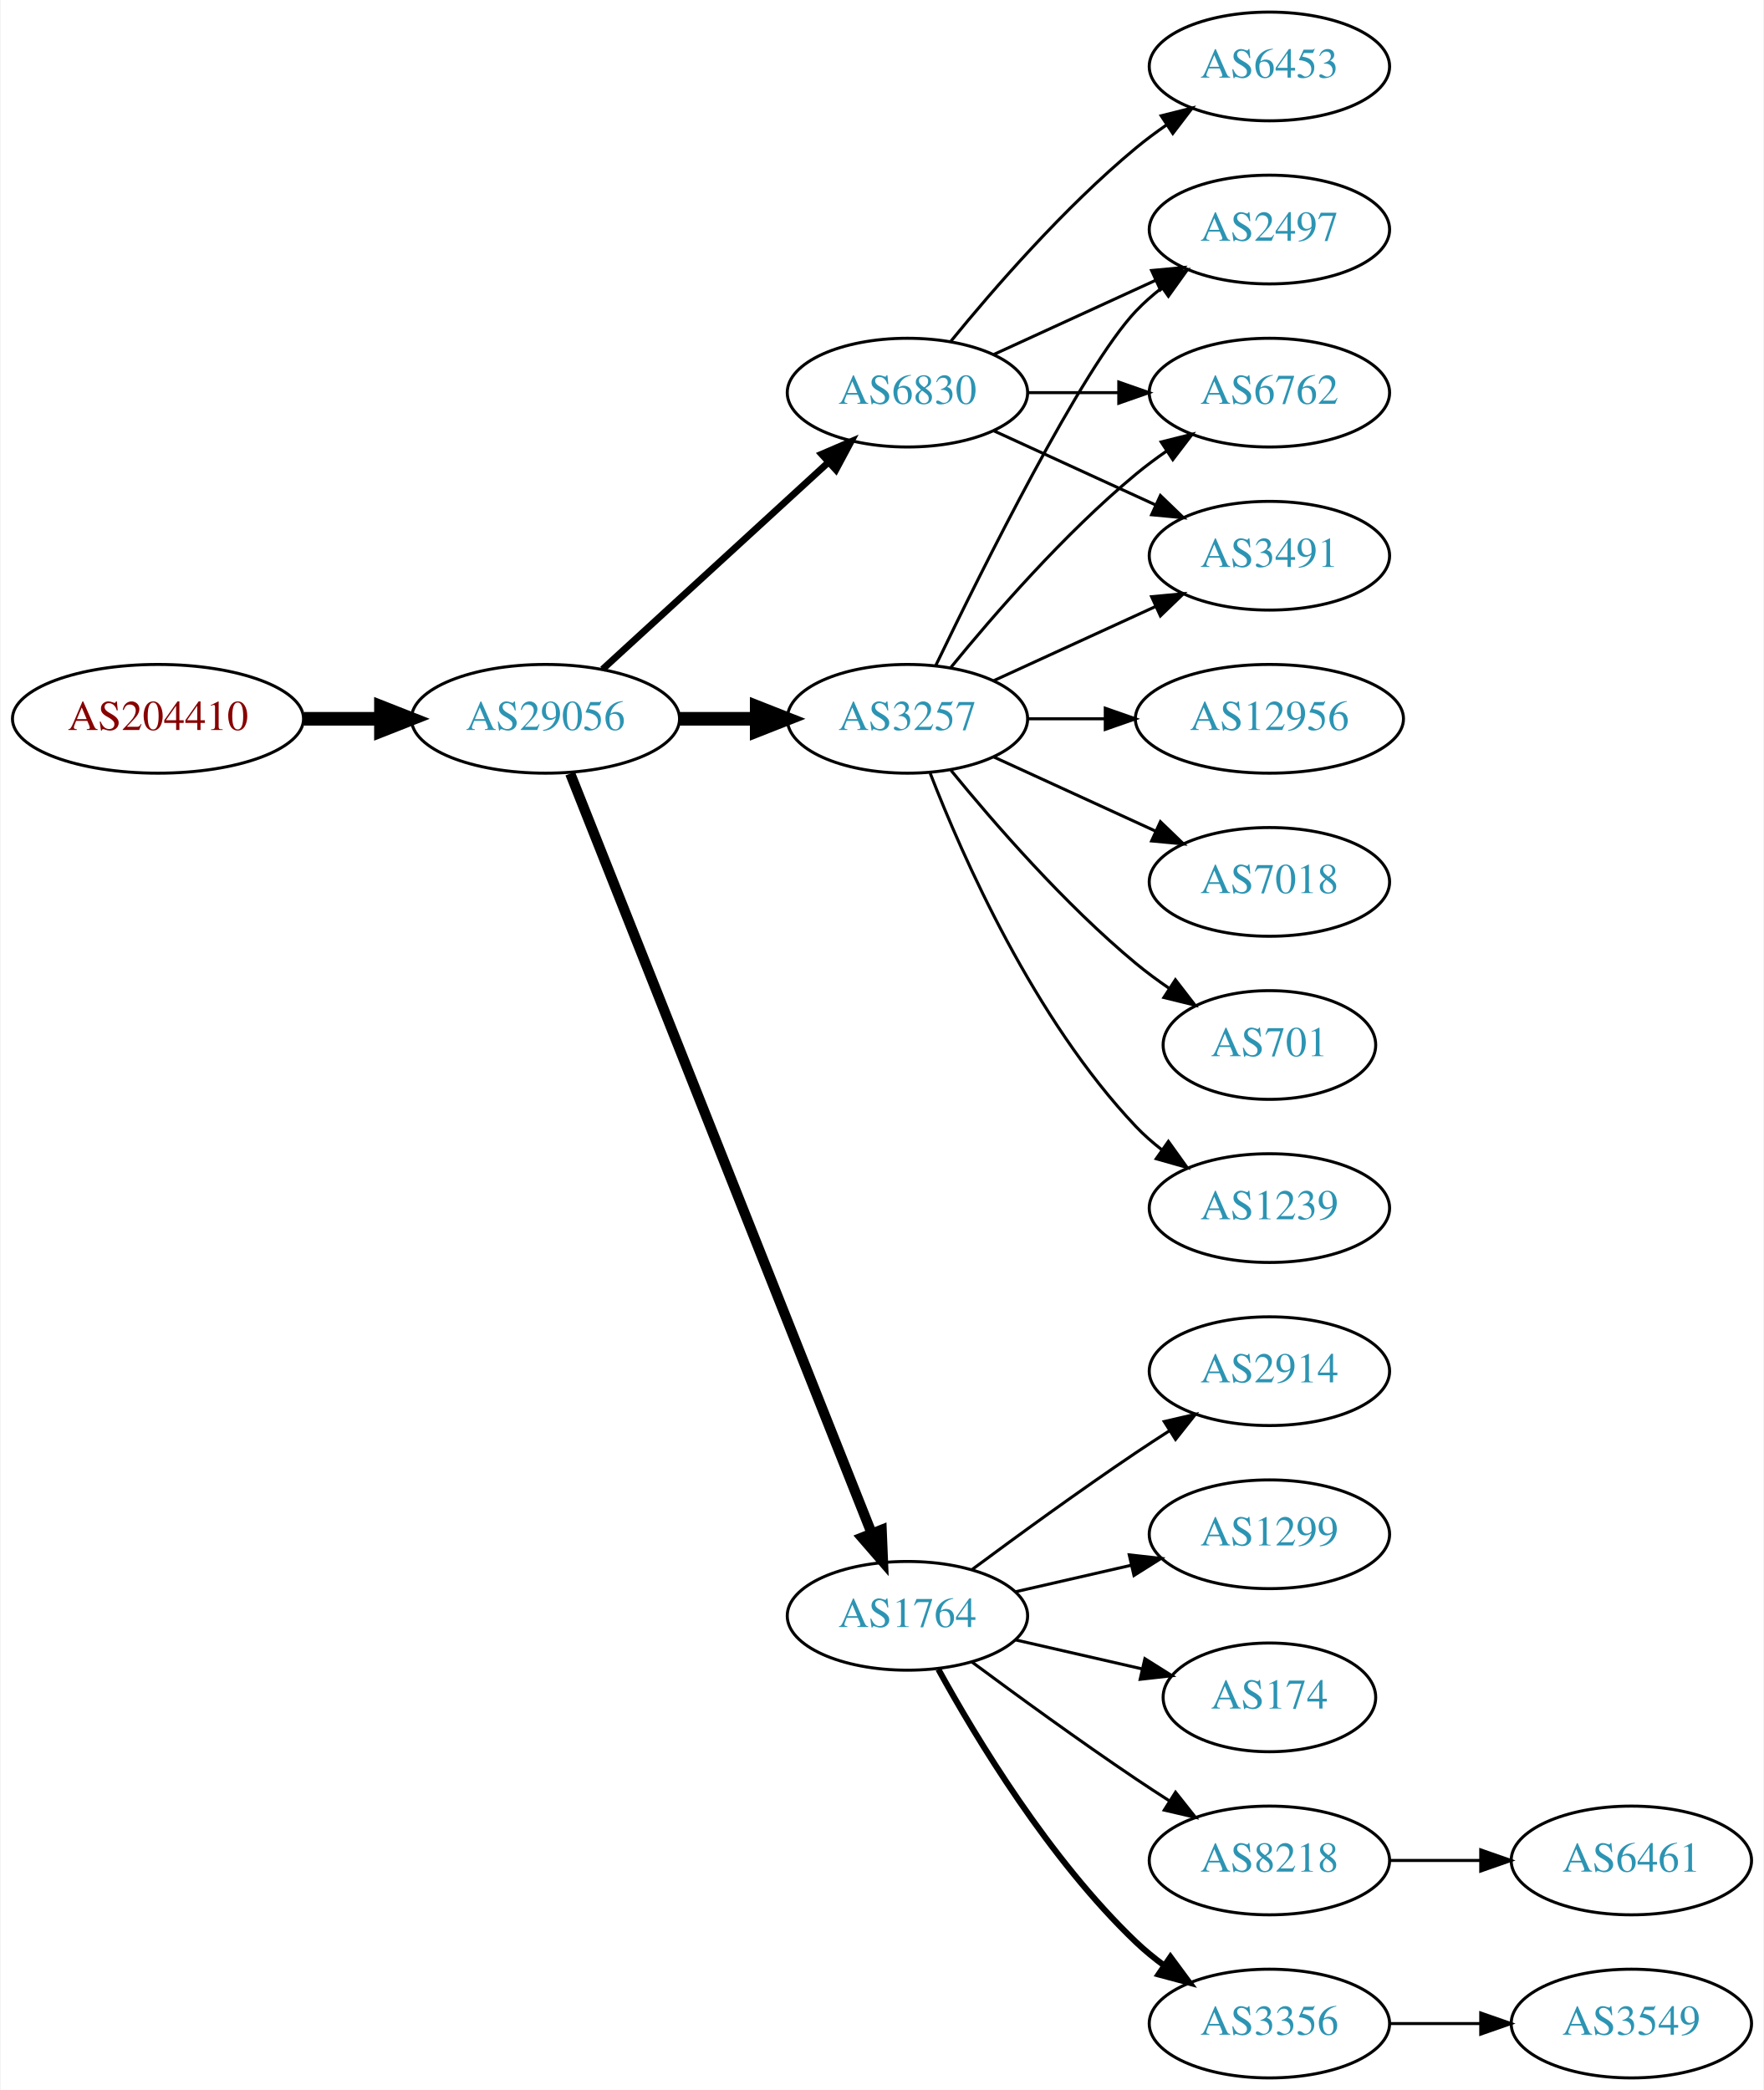
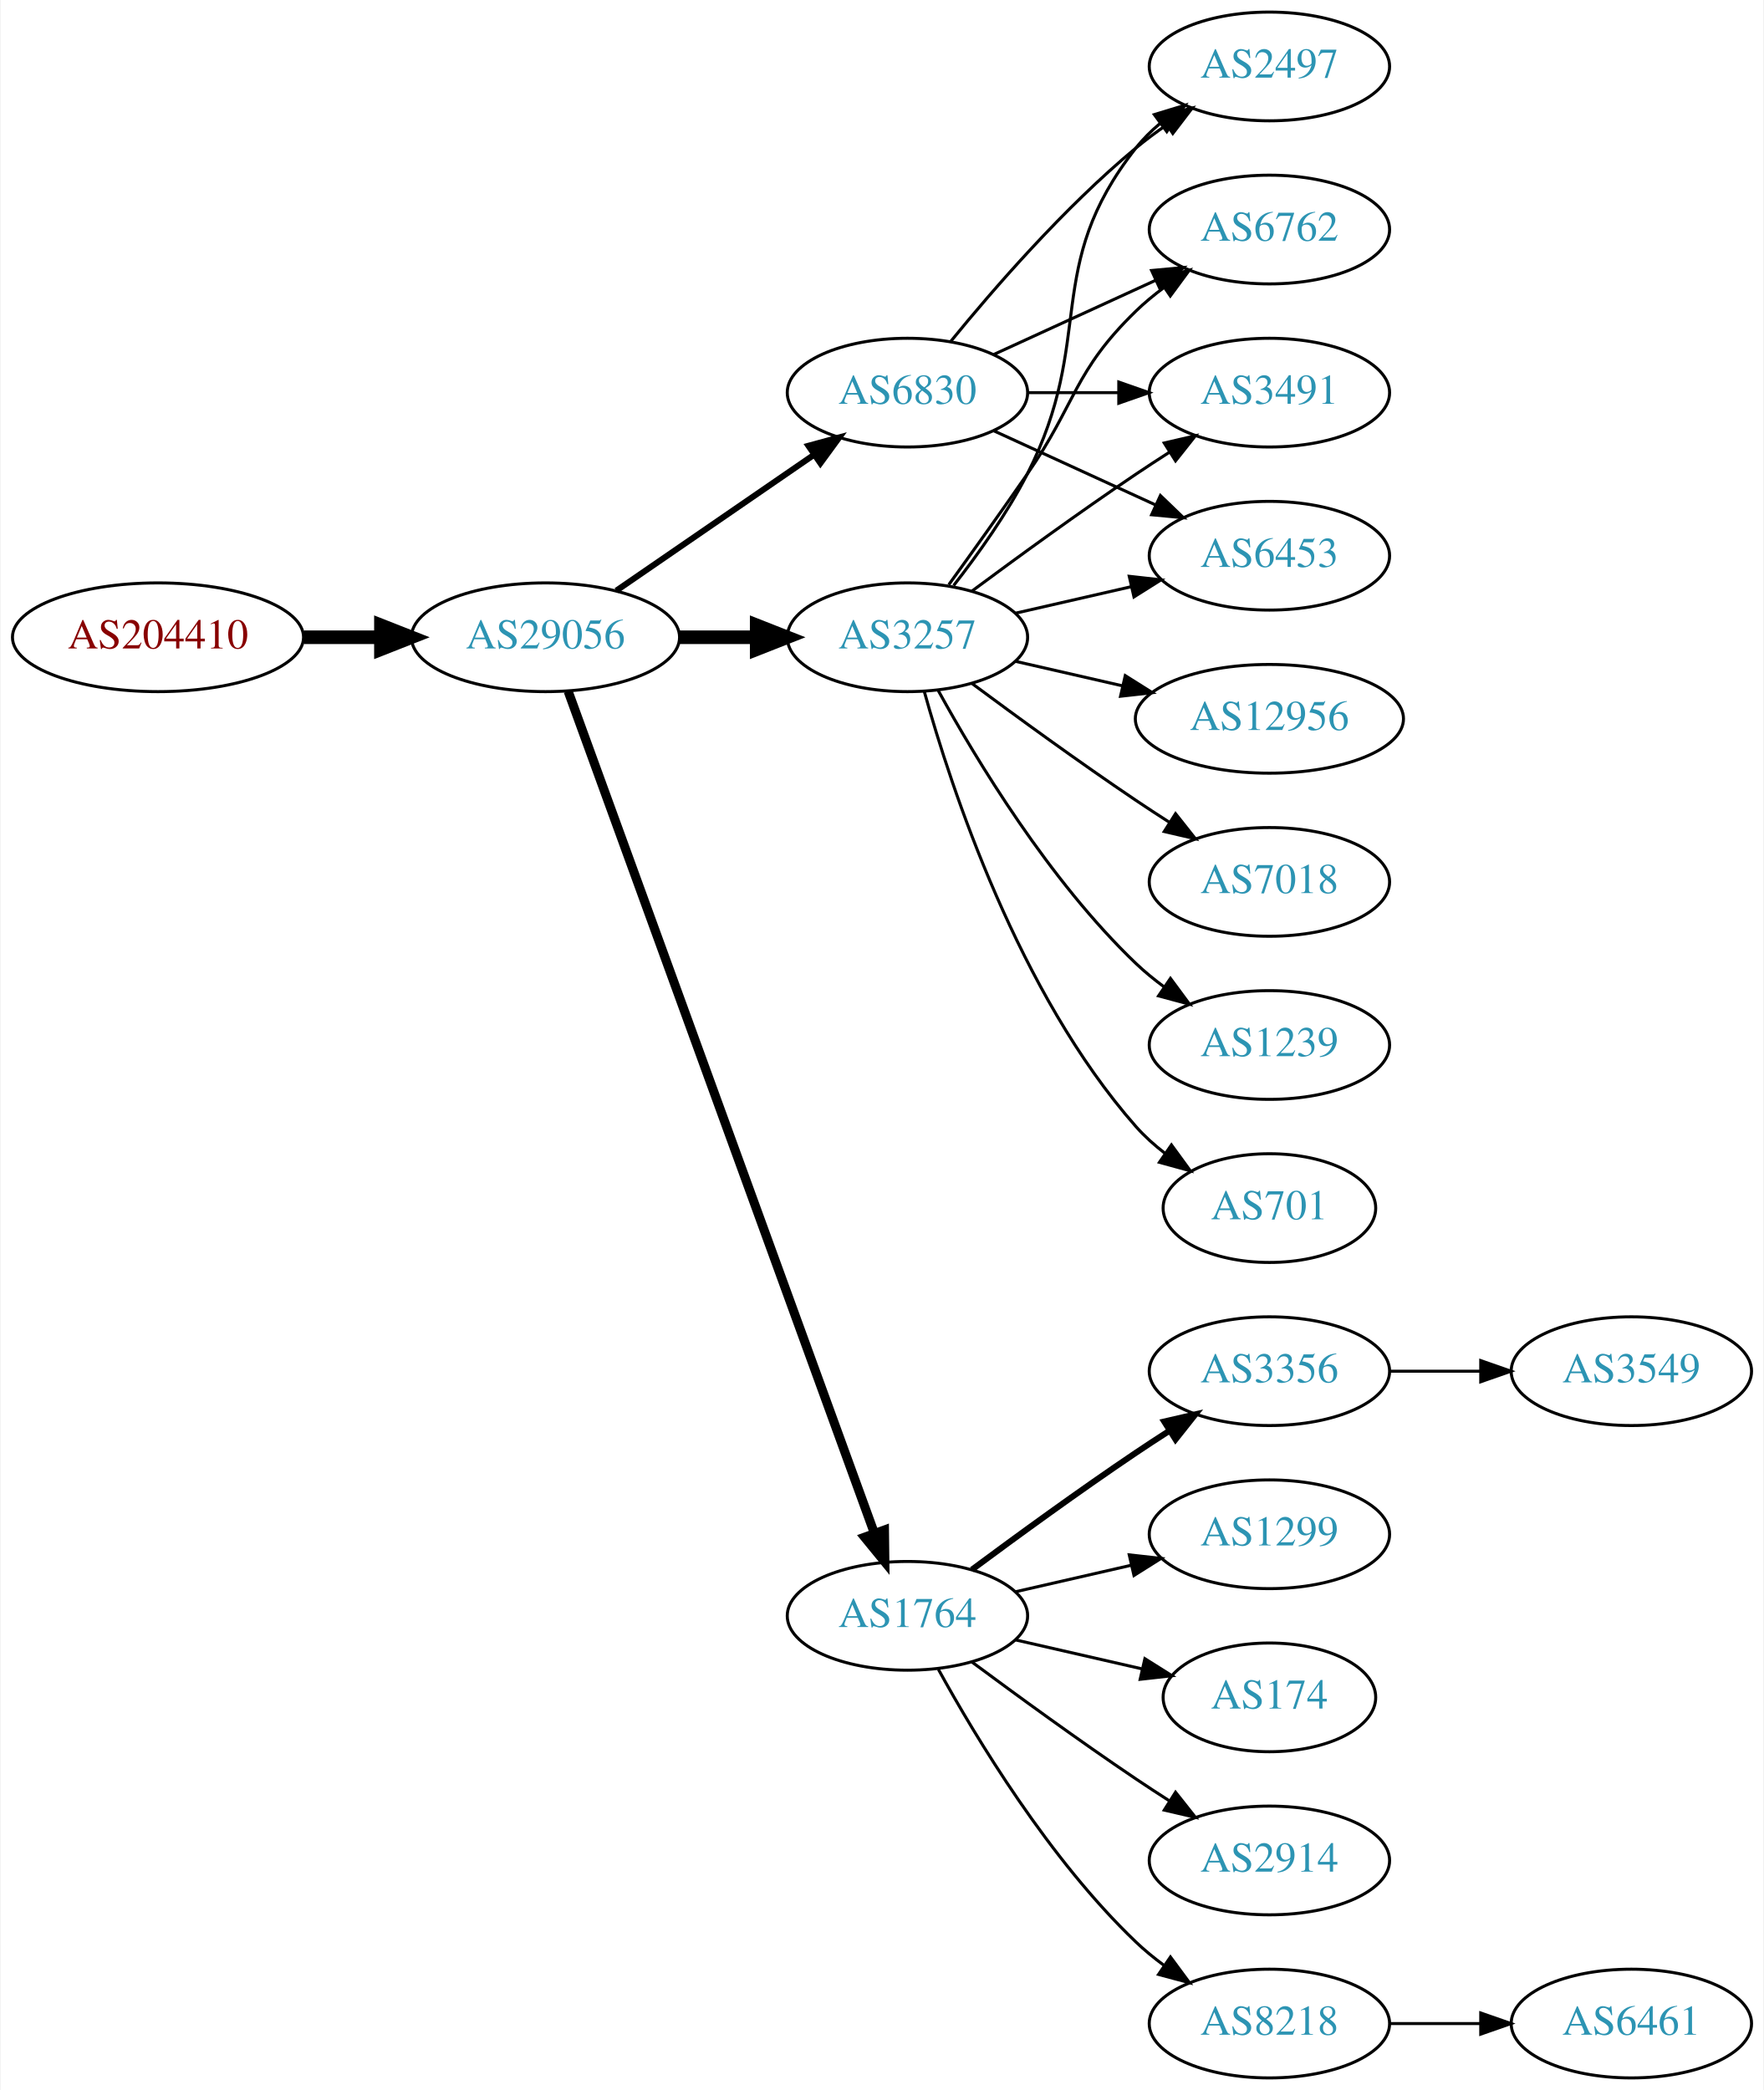
<svg xmlns="http://www.w3.org/2000/svg" xmlns:xlink="http://www.w3.org/1999/xlink" width="584pt" height="692pt" viewBox="0.00 0.00 583.56 692.00">
  <g id="graph0" class="graph" transform="scale(1 1) rotate(0) translate(4 688)">
    <polygon fill="white" stroke="none" points="-4,4 -4,-688 579.562,-688 579.562,4 -4,4" />
    <g id="node1" class="node">
      <g id="a_node1">
        <a xlink:href="/asn/204410" xlink:title="AS204410 ~ Feistritzwerke-STEWEAG GmbH [AT]">
-           <ellipse fill="#ffffff" stroke="black" cx="48.096" cy="-450" rx="48.192" ry="18" />
-           <text text-anchor="middle" x="48.096" y="-446.3" font-family="Times,serif" font-size="14.00" fill="#880000">AS204410</text>
+           <ellipse fill="#ffffff" stroke="black" cx="48.096" cy="-477" rx="48.192" ry="18" />
+           <text text-anchor="middle" x="48.096" y="-473.3" font-family="Times,serif" font-size="14.00" fill="#880000">AS204410</text>
        </a>
      </g>
    </g>
    <g id="node2" class="node">
      <g id="a_node2">
        <a xlink:href="/asn/29056" xlink:title="AS29056 ~ Citycom Telekommunikation GmbH [AT]">
-           <ellipse fill="#ffffff" stroke="black" cx="176.388" cy="-450" rx="44.393" ry="18" />
-           <text text-anchor="middle" x="176.388" y="-446.3" font-family="Times,serif" font-size="14.00" fill="#2c94b3">AS29056</text>
+           <ellipse fill="#ffffff" stroke="black" cx="176.388" cy="-477" rx="44.393" ry="18" />
+           <text text-anchor="middle" x="176.388" y="-473.3" font-family="Times,serif" font-size="14.00" fill="#2c94b3">AS29056</text>
        </a>
      </g>
    </g>
    <g id="edge1" class="edge">
-       <path fill="none" stroke="black" stroke-width="4.5" d="M96.481,-450C104.742,-450 113.386,-450 121.799,-450" />
-       <polygon fill="black" stroke="black" stroke-width="4.5" points="121.904,-453.938 131.904,-450 121.904,-446.063 121.904,-453.938" />
+       <path fill="none" stroke="black" stroke-width="4.5" d="M96.481,-477C104.742,-477 113.386,-477 121.799,-477" />
+       <polygon fill="black" stroke="black" stroke-width="4.5" points="121.904,-480.938 131.904,-477 121.904,-473.063 121.904,-480.938" />
    </g>
    <g id="node3" class="node">
      <g id="a_node3">
-         <a xlink:href="/asn/3257" xlink:title="AS3257 ~ GTT [DE]">
-           <ellipse fill="#ffffff" stroke="black" cx="296.23" cy="-450" rx="39.794" ry="18" />
-           <text text-anchor="middle" x="296.23" y="-446.3" font-family="Times,serif" font-size="14.00" fill="#2c94b3">AS3257</text>
+         <a xlink:href="/asn/6830" xlink:title="AS6830 ~ LGI-UPC [AT]">
+           <ellipse fill="#ffffff" stroke="black" cx="296.23" cy="-558" rx="39.794" ry="18" />
+           <text text-anchor="middle" x="296.23" y="-554.3" font-family="Times,serif" font-size="14.00" fill="#2c94b3">AS6830</text>
        </a>
      </g>
    </g>
    <g id="edge2" class="edge">
-       <path fill="none" stroke="black" stroke-width="4.5" d="M220.599,-450C228.911,-450 237.674,-450 246.156,-450" />
-       <polygon fill="black" stroke="black" stroke-width="4.5" points="246.315,-453.938 256.315,-450 246.315,-446.063 246.315,-453.938" />
+       <path fill="none" stroke="black" stroke-width="2" d="M199.83,-492.426C218.412,-505.198 244.972,-523.455 265.352,-537.463" />
+       <polygon fill="black" stroke="black" stroke-width="2" points="263.443,-540.398 273.666,-543.178 267.408,-534.629 263.443,-540.398" />
    </g>
    <g id="node4" class="node">
      <g id="a_node4">
+         <a xlink:href="/asn/3257" xlink:title="AS3257 ~ GTT [DE]">
+           <ellipse fill="#ffffff" stroke="black" cx="296.23" cy="-477" rx="39.794" ry="18" />
+           <text text-anchor="middle" x="296.23" y="-473.3" font-family="Times,serif" font-size="14.00" fill="#2c94b3">AS3257</text>
+         </a>
+       </g>
+     </g>
+     <g id="edge3" class="edge">
+       <path fill="none" stroke="black" stroke-width="4.5" d="M220.599,-477C228.911,-477 237.674,-477 246.156,-477" />
+       <polygon fill="black" stroke="black" stroke-width="4.5" points="246.315,-480.938 256.315,-477 246.315,-473.063 246.315,-480.938" />
+     </g>
+     <g id="node5" class="node">
+       <g id="a_node5">
        <a xlink:href="/asn/1764" xlink:title="AS1764 ~ NEXTLAYER-AS [AT]">
          <ellipse fill="#ffffff" stroke="black" cx="296.23" cy="-153" rx="39.794" ry="18" />
          <text text-anchor="middle" x="296.23" y="-149.3" font-family="Times,serif" font-size="14.00" fill="#2c94b3">AS1764</text>
        </a>
      </g>
    </g>
-     <g id="edge3" class="edge">
-       <path fill="none" stroke="black" stroke-width="3.375" d="M184.582,-431.868C204.516,-381.627 260.558,-240.385 284.34,-180.447" />
-       <polygon fill="black" stroke="black" stroke-width="3.375" points="287.695,-181.48 288.13,-170.894 281.189,-178.899 287.695,-181.48" />
-     </g>
-     <g id="node5" class="node">
-       <g id="a_node5">
-         <a xlink:href="/asn/6830" xlink:title="AS6830 ~ LGI-UPC [AT]">
-           <ellipse fill="#ffffff" stroke="black" cx="296.23" cy="-558" rx="39.794" ry="18" />
-           <text text-anchor="middle" x="296.23" y="-554.3" font-family="Times,serif" font-size="14.00" fill="#2c94b3">AS6830</text>
-         </a>
-       </g>
-     </g>
    <g id="edge4" class="edge">
-       <path fill="none" stroke="black" stroke-width="2.25" d="M195.285,-466.403C215.214,-484.667 247.571,-514.322 270.048,-534.921" />
-       <polygon fill="black" stroke="black" stroke-width="2.25" points="267.813,-537.62 277.55,-541.797 272.543,-532.46 267.813,-537.62" />
-     </g>
-     <g id="node12" class="node">
-       <g id="a_node12">
-         <a xlink:href="/asn/1239" xlink:title="AS1239 ~ Sprint [US]">
-           <ellipse fill="#ffffff" stroke="black" cx="416.073" cy="-288" rx="39.794" ry="18" />
-           <text text-anchor="middle" x="416.073" y="-284.3" font-family="Times,serif" font-size="14.00" fill="#2c94b3">AS1239</text>
-         </a>
-       </g>
-     </g>
-     <g id="edge11" class="edge">
-       <path fill="none" stroke="black" d="M303.753,-432.006C314.504,-404.272 338.161,-350.571 371.877,-315 374.462,-312.272 377.38,-309.706 380.448,-307.323" />
-       <polygon fill="black" stroke="black" points="382.627,-310.07 388.797,-301.457 378.602,-304.342 382.627,-310.07" />
-     </g>
-     <g id="node13" class="node">
-       <g id="a_node13">
+       <path fill="none" stroke="black" stroke-width="3" d="M183.891,-459.119C203.448,-405.349 261.815,-244.871 285.29,-180.33" />
+       <polygon fill="black" stroke="black" stroke-width="3" points="288.618,-181.42 288.747,-170.826 282.039,-179.027 288.618,-181.42" />
+     </g>
+     <g id="node6" class="node">
+       <g id="a_node6">
+         <a xlink:href="/asn/6762" xlink:title="AS6762 ~ TELECOM ITALIA SPARKLE S.p.A. [IT]">
+           <ellipse fill="#ffffff" stroke="black" cx="416.073" cy="-612" rx="39.794" ry="18" />
+           <text text-anchor="middle" x="416.073" y="-608.3" font-family="Times,serif" font-size="14.00" fill="#2c94b3">AS6762</text>
+         </a>
+       </g>
+     </g>
+     <g id="edge5" class="edge">
+       <path fill="none" stroke="black" d="M324.859,-570.661C340.816,-577.973 361.087,-587.261 378.369,-595.181" />
+       <polygon fill="black" stroke="black" points="377.068,-598.435 387.617,-599.419 379.984,-592.071 377.068,-598.435" />
+     </g>
+     <g id="node7" class="node">
+       <g id="a_node7">
+         <a xlink:href="/asn/3491" xlink:title="AS3491 ~ PCCW Global, Inc. [US]">
+           <ellipse fill="#ffffff" stroke="black" cx="416.073" cy="-558" rx="39.794" ry="18" />
+           <text text-anchor="middle" x="416.073" y="-554.3" font-family="Times,serif" font-size="14.00" fill="#2c94b3">AS3491</text>
+         </a>
+       </g>
+     </g>
+     <g id="edge6" class="edge">
+       <path fill="none" stroke="black" d="M336.143,-558C345.696,-558 356.046,-558 366.008,-558" />
+       <polygon fill="black" stroke="black" points="366.201,-561.5 376.201,-558 366.201,-554.5 366.201,-561.5" />
+     </g>
+     <g id="node8" class="node">
+       <g id="a_node8">
+         <a xlink:href="/asn/6453" xlink:title="AS6453 ~ TATA COMMUNICATIONS (AMERICA) INC [US]">
+           <ellipse fill="#ffffff" stroke="black" cx="416.073" cy="-504" rx="39.794" ry="18" />
+           <text text-anchor="middle" x="416.073" y="-500.3" font-family="Times,serif" font-size="14.00" fill="#2c94b3">AS6453</text>
+         </a>
+       </g>
+     </g>
+     <g id="edge7" class="edge">
+       <path fill="none" stroke="black" d="M324.859,-545.339C340.816,-538.027 361.087,-528.739 378.369,-520.819" />
+       <polygon fill="black" stroke="black" points="379.984,-523.929 387.617,-516.581 377.068,-517.565 379.984,-523.929" />
+     </g>
+     <g id="node9" class="node">
+       <g id="a_node9">
        <a xlink:href="/asn/2497" xlink:title="AS2497 ~ Internet Initiative Japan Inc. [JP]">
-           <ellipse fill="#ffffff" stroke="black" cx="416.073" cy="-612" rx="39.794" ry="18" />
-           <text text-anchor="middle" x="416.073" y="-608.3" font-family="Times,serif" font-size="14.00" fill="#2c94b3">AS2497</text>
-         </a>
-       </g>
+           <ellipse fill="#ffffff" stroke="black" cx="416.073" cy="-666" rx="39.794" ry="18" />
+           <text text-anchor="middle" x="416.073" y="-662.3" font-family="Times,serif" font-size="14.00" fill="#2c94b3">AS2497</text>
+         </a>
+       </g>
+     </g>
+     <g id="edge8" class="edge">
+       <path fill="none" stroke="black" d="M310.649,-575.065C324.764,-592.375 348.178,-619.345 371.877,-639 375.093,-641.668 378.594,-644.27 382.164,-646.741" />
+       <polygon fill="black" stroke="black" points="380.242,-649.666 390.52,-652.236 384.088,-643.817 380.242,-649.666" />
+     </g>
+     <g id="edge10" class="edge">
+       <path fill="none" stroke="black" d="M309.909,-494.406C317.525,-504.937 327.358,-518.67 335.877,-531 352.272,-554.731 351.183,-564.906 371.877,-585 374.722,-587.763 377.896,-590.386 381.196,-592.834" />
+       <polygon fill="black" stroke="black" points="379.312,-595.786 389.544,-598.538 383.261,-590.006 379.312,-595.786" />
    </g>
    <g id="edge12" class="edge">
-       <path fill="none" stroke="black" d="M305.577,-467.595C321.044,-499.732 354.19,-566.34 371.877,-585 374.462,-587.728 377.38,-590.294 380.448,-592.677" />
-       <polygon fill="black" stroke="black" points="378.602,-595.658 388.797,-598.543 382.627,-589.93 378.602,-595.658" />
-     </g>
-     <g id="node14" class="node">
-       <g id="a_node14">
-         <a xlink:href="/asn/6762" xlink:title="AS6762 ~ TELECOM ITALIA SPARKLE S.p.A. [IT]">
-           <ellipse fill="#ffffff" stroke="black" cx="416.073" cy="-558" rx="39.794" ry="18" />
-           <text text-anchor="middle" x="416.073" y="-554.3" font-family="Times,serif" font-size="14.00" fill="#2c94b3">AS6762</text>
-         </a>
-       </g>
-     </g>
-     <g id="edge13" class="edge">
-       <path fill="none" stroke="black" d="M310.649,-467.065C324.764,-484.375 348.178,-511.345 371.877,-531 375.093,-533.668 378.594,-536.27 382.164,-538.741" />
-       <polygon fill="black" stroke="black" points="380.242,-541.666 390.52,-544.236 384.088,-535.817 380.242,-541.666" />
-     </g>
-     <g id="node15" class="node">
-       <g id="a_node15">
+       <path fill="none" stroke="black" d="M317.56,-492.277C332.423,-503.304 353.167,-518.407 371.877,-531 375.426,-533.389 379.176,-535.839 382.924,-538.242" />
+       <polygon fill="black" stroke="black" points="381.251,-541.325 391.573,-543.712 384.993,-535.409 381.251,-541.325" />
+     </g>
+     <g id="edge16" class="edge">
+       <path fill="none" stroke="black" d="M331.949,-484.955C343.949,-487.704 357.57,-490.825 370.263,-493.733" />
+       <polygon fill="black" stroke="black" points="369.665,-497.187 380.194,-496.009 371.229,-490.364 369.665,-497.187" />
+     </g>
+     <g id="edge15" class="edge">
+       <path fill="none" stroke="black" d="M311.527,-494.14C319.513,-504.353 329.174,-517.853 335.877,-531 358.857,-576.077 340.578,-599.246 371.877,-639 374.202,-641.953 376.945,-644.67 379.904,-647.147" />
+       <polygon fill="black" stroke="black" points="377.964,-650.064 388.101,-653.145 382.097,-644.415 377.964,-650.064" />
+     </g>
+     <g id="node10" class="node">
+       <g id="a_node10">
+         <a xlink:href="/asn/701" xlink:title="AS701 ~ UUNET [US]">
+           <ellipse fill="#ffffff" stroke="black" cx="416.073" cy="-288" rx="35.194" ry="18" />
+           <text text-anchor="middle" x="416.073" y="-284.3" font-family="Times,serif" font-size="14.00" fill="#2c94b3">AS701</text>
+         </a>
+       </g>
+     </g>
+     <g id="edge9" class="edge">
+       <path fill="none" stroke="black" d="M301.803,-459.054C310.709,-427.005 332.993,-359.158 371.877,-315 374.704,-311.789 378.005,-308.828 381.5,-306.136" />
+       <polygon fill="black" stroke="black" points="383.634,-308.916 389.875,-300.355 379.657,-303.155 383.634,-308.916" />
+     </g>
+     <g id="node11" class="node">
+       <g id="a_node11">
        <a xlink:href="/asn/12956" xlink:title="AS12956 ~ TELXIUS [ES]">
          <ellipse fill="#ffffff" stroke="black" cx="416.073" cy="-450" rx="44.393" ry="18" />
          <text text-anchor="middle" x="416.073" y="-446.3" font-family="Times,serif" font-size="14.00" fill="#2c94b3">AS12956</text>
        </a>
      </g>
    </g>
-     <g id="edge14" class="edge">
-       <path fill="none" stroke="black" d="M336.143,-450C344.245,-450 352.921,-450 361.447,-450" />
-       <polygon fill="black" stroke="black" points="361.725,-453.5 371.725,-450 361.724,-446.5 361.725,-453.5" />
-     </g>
-     <g id="node16" class="node">
-       <g id="a_node16">
+     <g id="edge11" class="edge">
+       <path fill="none" stroke="black" d="M331.949,-469.045C343.088,-466.493 355.623,-463.621 367.516,-460.896" />
+       <polygon fill="black" stroke="black" points="368.345,-464.297 377.31,-458.652 366.781,-457.474 368.345,-464.297" />
+     </g>
+     <g id="node12" class="node">
+       <g id="a_node12">
        <a xlink:href="/asn/7018" xlink:title="AS7018 ~ AT&amp;T Services, Inc. [US]">
          <ellipse fill="#ffffff" stroke="black" cx="416.073" cy="-396" rx="39.794" ry="18" />
          <text text-anchor="middle" x="416.073" y="-392.3" font-family="Times,serif" font-size="14.00" fill="#2c94b3">AS7018</text>
        </a>
      </g>
    </g>
-     <g id="edge15" class="edge">
-       <path fill="none" stroke="black" d="M324.859,-437.339C340.816,-430.027 361.087,-420.739 378.369,-412.819" />
-       <polygon fill="black" stroke="black" points="379.984,-415.929 387.617,-408.581 377.068,-409.565 379.984,-415.929" />
-     </g>
-     <g id="node17" class="node">
-       <g id="a_node17">
-         <a xlink:href="/asn/701" xlink:title="AS701 ~ UUNET [US]">
-           <ellipse fill="#ffffff" stroke="black" cx="416.073" cy="-342" rx="35.194" ry="18" />
-           <text text-anchor="middle" x="416.073" y="-338.3" font-family="Times,serif" font-size="14.00" fill="#2c94b3">AS701</text>
-         </a>
-       </g>
-     </g>
-     <g id="edge16" class="edge">
-       <path fill="none" stroke="black" d="M310.649,-432.935C324.764,-415.625 348.178,-388.655 371.877,-369 375.34,-366.128 379.132,-363.331 382.987,-360.692" />
-       <polygon fill="black" stroke="black" points="384.948,-363.592 391.419,-355.203 381.129,-357.725 384.948,-363.592" />
-     </g>
-     <g id="node18" class="node">
-       <g id="a_node18">
-         <a xlink:href="/asn/3491" xlink:title="AS3491 ~ PCCW Global, Inc. [US]">
-           <ellipse fill="#ffffff" stroke="black" cx="416.073" cy="-504" rx="39.794" ry="18" />
-           <text text-anchor="middle" x="416.073" y="-500.3" font-family="Times,serif" font-size="14.00" fill="#2c94b3">AS3491</text>
+     <g id="edge13" class="edge">
+       <path fill="none" stroke="black" d="M317.56,-461.723C332.423,-450.696 353.167,-435.593 371.877,-423 375.426,-420.611 379.176,-418.161 382.924,-415.758" />
+       <polygon fill="black" stroke="black" points="384.993,-418.591 391.573,-410.288 381.251,-412.675 384.993,-418.591" />
+     </g>
+     <g id="node13" class="node">
+       <g id="a_node13">
+         <a xlink:href="/asn/1239" xlink:title="AS1239 ~ Sprint [US]">
+           <ellipse fill="#ffffff" stroke="black" cx="416.073" cy="-342" rx="39.794" ry="18" />
+           <text text-anchor="middle" x="416.073" y="-338.3" font-family="Times,serif" font-size="14.00" fill="#2c94b3">AS1239</text>
+         </a>
+       </g>
+     </g>
+     <g id="edge14" class="edge">
+       <path fill="none" stroke="black" d="M306.471,-459.287C319.017,-436.439 343.194,-396.389 371.877,-369 374.745,-366.261 377.934,-363.653 381.243,-361.215" />
+       <polygon fill="black" stroke="black" points="383.306,-364.044 389.602,-355.523 379.366,-358.258 383.306,-364.044" />
+     </g>
+     <g id="node14" class="node">
+       <g id="a_node14">
+         <a xlink:href="/asn/8218" xlink:title="AS8218 ~ legacy Neotelecoms [FR]">
+           <ellipse fill="#ffffff" stroke="black" cx="416.073" cy="-18" rx="39.794" ry="18" />
+           <text text-anchor="middle" x="416.073" y="-14.3" font-family="Times,serif" font-size="14.00" fill="#2c94b3">AS8218</text>
        </a>
      </g>
    </g>
    <g id="edge17" class="edge">
-       <path fill="none" stroke="black" d="M324.859,-462.661C340.816,-469.973 361.087,-479.261 378.369,-487.181" />
-       <polygon fill="black" stroke="black" points="377.068,-490.435 387.617,-491.419 379.984,-484.071 377.068,-490.435" />
-     </g>
-     <g id="node6" class="node">
-       <g id="a_node6">
+       <path fill="none" stroke="black" d="M306.471,-135.287C319.017,-112.439 343.194,-72.389 371.877,-45 374.745,-42.261 377.934,-39.653 381.243,-37.215" />
+       <polygon fill="black" stroke="black" points="383.306,-40.044 389.602,-31.523 379.366,-34.258 383.306,-40.044" />
+     </g>
+     <g id="node15" class="node">
+       <g id="a_node15">
        <a xlink:href="/asn/3356" xlink:title="AS3356 ~ Level 3 Parent, LLC [US]">
-           <ellipse fill="#ffffff" stroke="black" cx="416.073" cy="-18" rx="39.794" ry="18" />
-           <text text-anchor="middle" x="416.073" y="-14.3" font-family="Times,serif" font-size="14.00" fill="#2c94b3">AS3356</text>
-         </a>
-       </g>
-     </g>
-     <g id="edge5" class="edge">
-       <path fill="none" stroke="black" stroke-width="2" d="M306.471,-135.287C319.017,-112.439 343.194,-72.389 371.877,-45 374.745,-42.261 377.934,-39.653 381.243,-37.215" />
-       <polygon fill="black" stroke="black" stroke-width="2" points="383.306,-40.044 389.602,-31.523 379.366,-34.258 383.306,-40.044" />
-     </g>
-     <g id="node7" class="node">
-       <g id="a_node7">
-         <a xlink:href="/asn/2914" xlink:title="AS2914 ~ NTT America, Inc. [US]">
          <ellipse fill="#ffffff" stroke="black" cx="416.073" cy="-234" rx="39.794" ry="18" />
-           <text text-anchor="middle" x="416.073" y="-230.3" font-family="Times,serif" font-size="14.00" fill="#2c94b3">AS2914</text>
-         </a>
-       </g>
-     </g>
-     <g id="edge6" class="edge">
-       <path fill="none" stroke="black" d="M317.56,-168.277C332.423,-179.304 353.167,-194.407 371.877,-207 375.426,-209.389 379.176,-211.839 382.924,-214.242" />
-       <polygon fill="black" stroke="black" points="381.251,-217.325 391.573,-219.712 384.993,-211.409 381.251,-217.325" />
-     </g>
-     <g id="node8" class="node">
-       <g id="a_node8">
+           <text text-anchor="middle" x="416.073" y="-230.3" font-family="Times,serif" font-size="14.00" fill="#2c94b3">AS3356</text>
+         </a>
+       </g>
+     </g>
+     <g id="edge18" class="edge">
+       <path fill="none" stroke="black" stroke-width="2" d="M317.56,-168.277C332.423,-179.304 353.167,-194.407 371.877,-207 375.426,-209.389 379.176,-211.839 382.924,-214.242" />
+       <polygon fill="black" stroke="black" stroke-width="2" points="381.251,-217.325 391.573,-219.712 384.993,-211.409 381.251,-217.325" />
+     </g>
+     <g id="node16" class="node">
+       <g id="a_node16">
        <a xlink:href="/asn/1299" xlink:title="AS1299 ~ Telia Carrier [EU]">
          <ellipse fill="#ffffff" stroke="black" cx="416.073" cy="-180" rx="39.794" ry="18" />
          <text text-anchor="middle" x="416.073" y="-176.3" font-family="Times,serif" font-size="14.00" fill="#2c94b3">AS1299</text>
        </a>
      </g>
    </g>
-     <g id="edge7" class="edge">
+     <g id="edge19" class="edge">
      <path fill="none" stroke="black" d="M331.949,-160.955C343.949,-163.704 357.57,-166.825 370.263,-169.733" />
      <polygon fill="black" stroke="black" points="369.665,-173.187 380.194,-172.009 371.229,-166.364 369.665,-173.187" />
    </g>
-     <g id="node9" class="node">
-       <g id="a_node9">
+     <g id="node17" class="node">
+       <g id="a_node17">
        <a xlink:href="/asn/174" xlink:title="AS174 ~ Cogent Communications [US]">
          <ellipse fill="#ffffff" stroke="black" cx="416.073" cy="-126" rx="35.194" ry="18" />
          <text text-anchor="middle" x="416.073" y="-122.3" font-family="Times,serif" font-size="14.00" fill="#2c94b3">AS174</text>
        </a>
      </g>
    </g>
-     <g id="edge8" class="edge">
+     <g id="edge20" class="edge">
      <path fill="none" stroke="black" d="M331.949,-145.045C345.042,-142.045 360.064,-138.604 373.705,-135.478" />
      <polygon fill="black" stroke="black" points="374.846,-138.807 383.812,-133.162 373.283,-131.984 374.846,-138.807" />
    </g>
-     <g id="node10" class="node">
-       <g id="a_node10">
-         <a xlink:href="/asn/8218" xlink:title="AS8218 ~ legacy Neotelecoms [FR]">
+     <g id="node18" class="node">
+       <g id="a_node18">
+         <a xlink:href="/asn/2914" xlink:title="AS2914 ~ NTT America, Inc. [US]">
          <ellipse fill="#ffffff" stroke="black" cx="416.073" cy="-72" rx="39.794" ry="18" />
-           <text text-anchor="middle" x="416.073" y="-68.3" font-family="Times,serif" font-size="14.00" fill="#2c94b3">AS8218</text>
-         </a>
-       </g>
-     </g>
-     <g id="edge9" class="edge">
+           <text text-anchor="middle" x="416.073" y="-68.3" font-family="Times,serif" font-size="14.00" fill="#2c94b3">AS2914</text>
+         </a>
+       </g>
+     </g>
+     <g id="edge21" class="edge">
      <path fill="none" stroke="black" d="M317.56,-137.723C332.423,-126.696 353.167,-111.593 371.877,-99 375.426,-96.611 379.176,-94.161 382.924,-91.758" />
      <polygon fill="black" stroke="black" points="384.993,-94.591 391.573,-86.288 381.251,-88.675 384.993,-94.591" />
    </g>
-     <g id="edge18" class="edge">
-       <path fill="none" stroke="black" d="M324.859,-570.661C340.816,-577.973 361.087,-587.261 378.369,-595.181" />
-       <polygon fill="black" stroke="black" points="377.068,-598.435 387.617,-599.419 379.984,-592.071 377.068,-598.435" />
-     </g>
-     <g id="edge20" class="edge">
-       <path fill="none" stroke="black" d="M336.143,-558C345.696,-558 356.046,-558 366.008,-558" />
-       <polygon fill="black" stroke="black" points="366.201,-561.5 376.201,-558 366.201,-554.5 366.201,-561.5" />
-     </g>
-     <g id="edge21" class="edge">
-       <path fill="none" stroke="black" d="M324.859,-545.339C340.816,-538.027 361.087,-528.739 378.369,-520.819" />
-       <polygon fill="black" stroke="black" points="379.984,-523.929 387.617,-516.581 377.068,-517.565 379.984,-523.929" />
-     </g>
    <g id="node19" class="node">
      <g id="a_node19">
-         <a xlink:href="/asn/6453" xlink:title="AS6453 ~ TATA COMMUNICATIONS (AMERICA) INC [US]">
-           <ellipse fill="#ffffff" stroke="black" cx="416.073" cy="-666" rx="39.794" ry="18" />
-           <text text-anchor="middle" x="416.073" y="-662.3" font-family="Times,serif" font-size="14.00" fill="#2c94b3">AS6453</text>
-         </a>
-       </g>
-     </g>
-     <g id="edge19" class="edge">
-       <path fill="none" stroke="black" d="M310.649,-575.065C324.764,-592.375 348.178,-619.345 371.877,-639 375.093,-641.668 378.594,-644.27 382.164,-646.741" />
-       <polygon fill="black" stroke="black" points="380.242,-649.666 390.52,-652.236 384.088,-643.817 380.242,-649.666" />
-     </g>
-     <g id="node11" class="node">
-       <g id="a_node11">
-         <a xlink:href="/asn/3549" xlink:title="AS3549 ~ Level 3 Parent, LLC [US]">
+         <a xlink:href="/asn/6461" xlink:title="AS6461 ~ Zayo Bandwidth [US]">
          <ellipse fill="#ffffff" stroke="black" cx="535.915" cy="-18" rx="39.794" ry="18" />
-           <text text-anchor="middle" x="535.915" y="-14.3" font-family="Times,serif" font-size="14.00" fill="#2c94b3">AS3549</text>
-         </a>
-       </g>
-     </g>
-     <g id="edge10" class="edge">
+           <text text-anchor="middle" x="535.915" y="-14.3" font-family="Times,serif" font-size="14.00" fill="#2c94b3">AS6461</text>
+         </a>
+       </g>
+     </g>
+     <g id="edge22" class="edge">
      <path fill="none" stroke="black" d="M455.985,-18C465.539,-18 475.888,-18 485.851,-18" />
      <polygon fill="black" stroke="black" points="486.043,-21.5 496.043,-18 486.043,-14.5 486.043,-21.5" />
    </g>
    <g id="node20" class="node">
      <g id="a_node20">
-         <a xlink:href="/asn/6461" xlink:title="AS6461 ~ Zayo Bandwidth [US]">
-           <ellipse fill="#ffffff" stroke="black" cx="535.915" cy="-72" rx="39.794" ry="18" />
-           <text text-anchor="middle" x="535.915" y="-68.3" font-family="Times,serif" font-size="14.00" fill="#2c94b3">AS6461</text>
-         </a>
-       </g>
-     </g>
-     <g id="edge22" class="edge">
-       <path fill="none" stroke="black" d="M455.985,-72C465.539,-72 475.888,-72 485.851,-72" />
-       <polygon fill="black" stroke="black" points="486.043,-75.5 496.043,-72 486.043,-68.5 486.043,-75.5" />
+         <a xlink:href="/asn/3549" xlink:title="AS3549 ~ Level 3 Parent, LLC [US]">
+           <ellipse fill="#ffffff" stroke="black" cx="535.915" cy="-234" rx="39.794" ry="18" />
+           <text text-anchor="middle" x="535.915" y="-230.3" font-family="Times,serif" font-size="14.00" fill="#2c94b3">AS3549</text>
+         </a>
+       </g>
+     </g>
+     <g id="edge23" class="edge">
+       <path fill="none" stroke="black" d="M455.985,-234C465.539,-234 475.888,-234 485.851,-234" />
+       <polygon fill="black" stroke="black" points="486.043,-237.5 496.043,-234 486.043,-230.5 486.043,-237.5" />
    </g>
  </g>
</svg>
